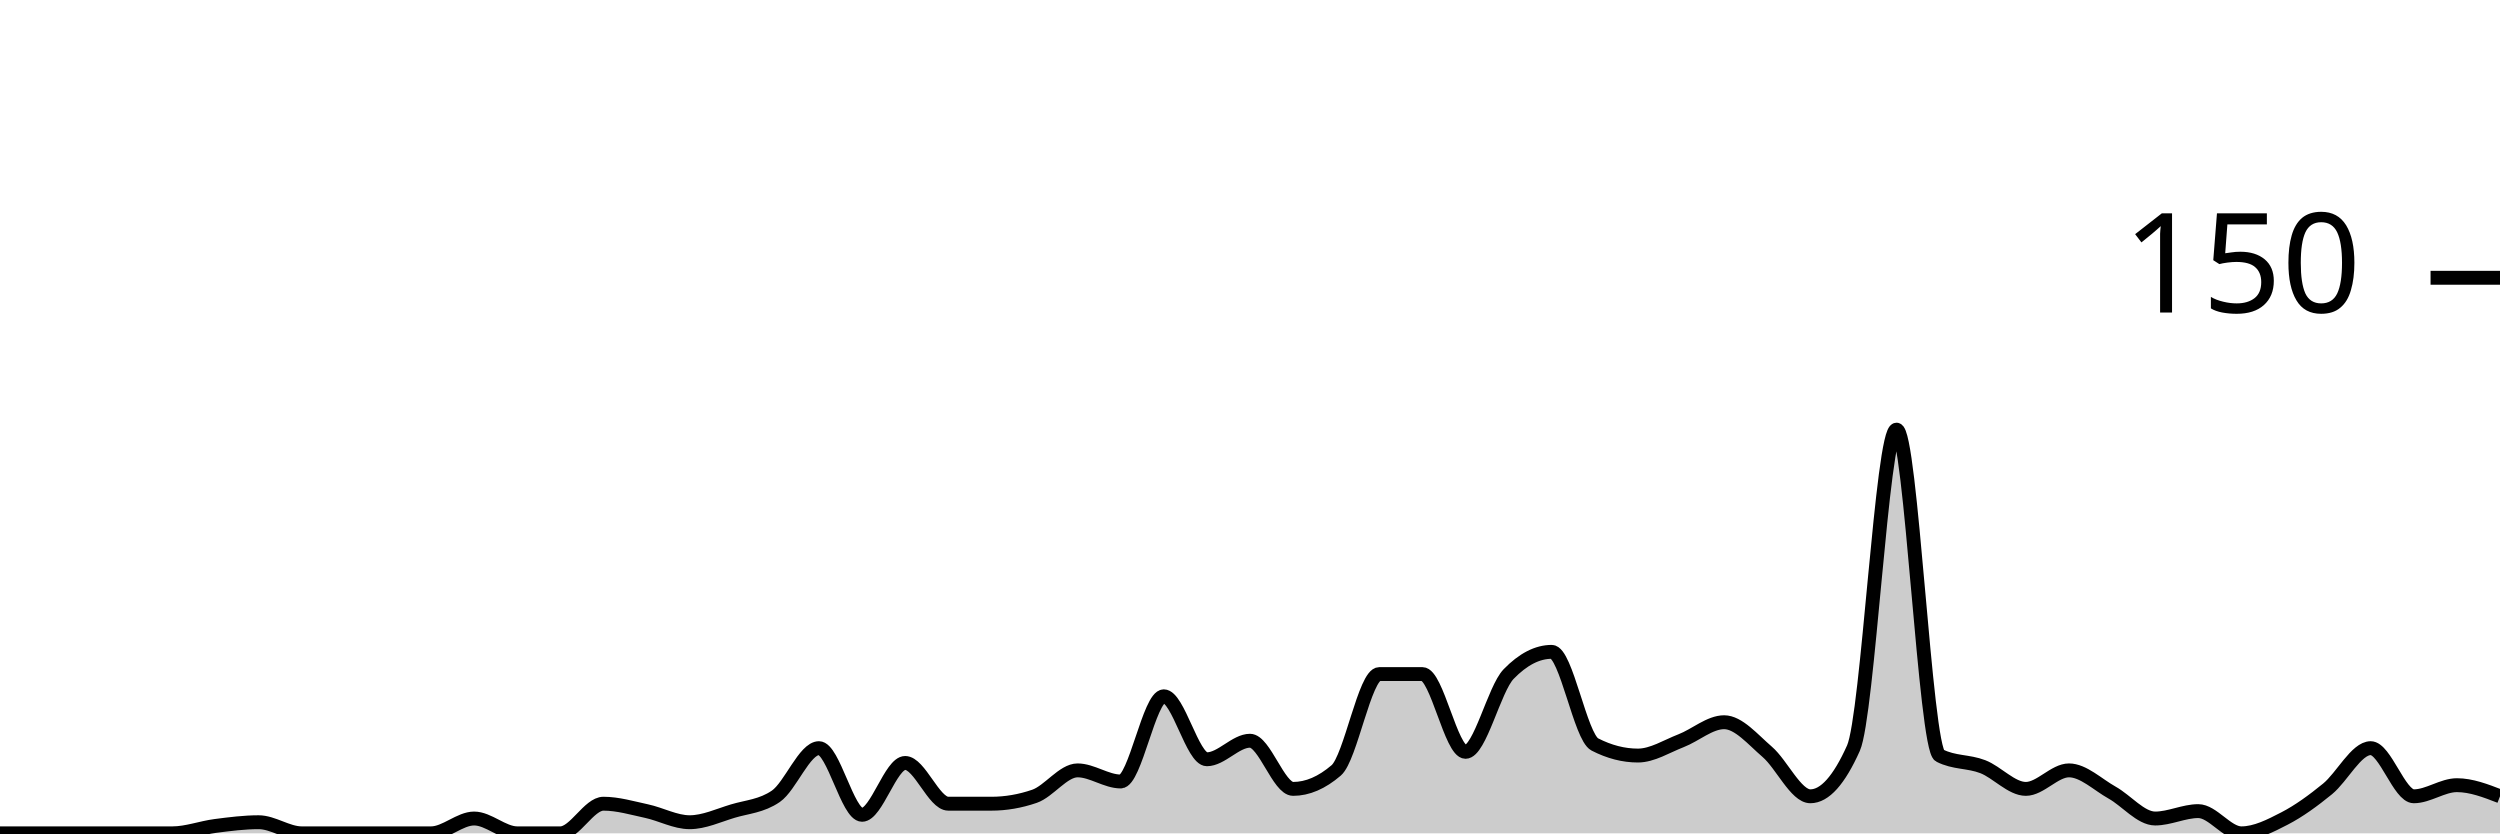
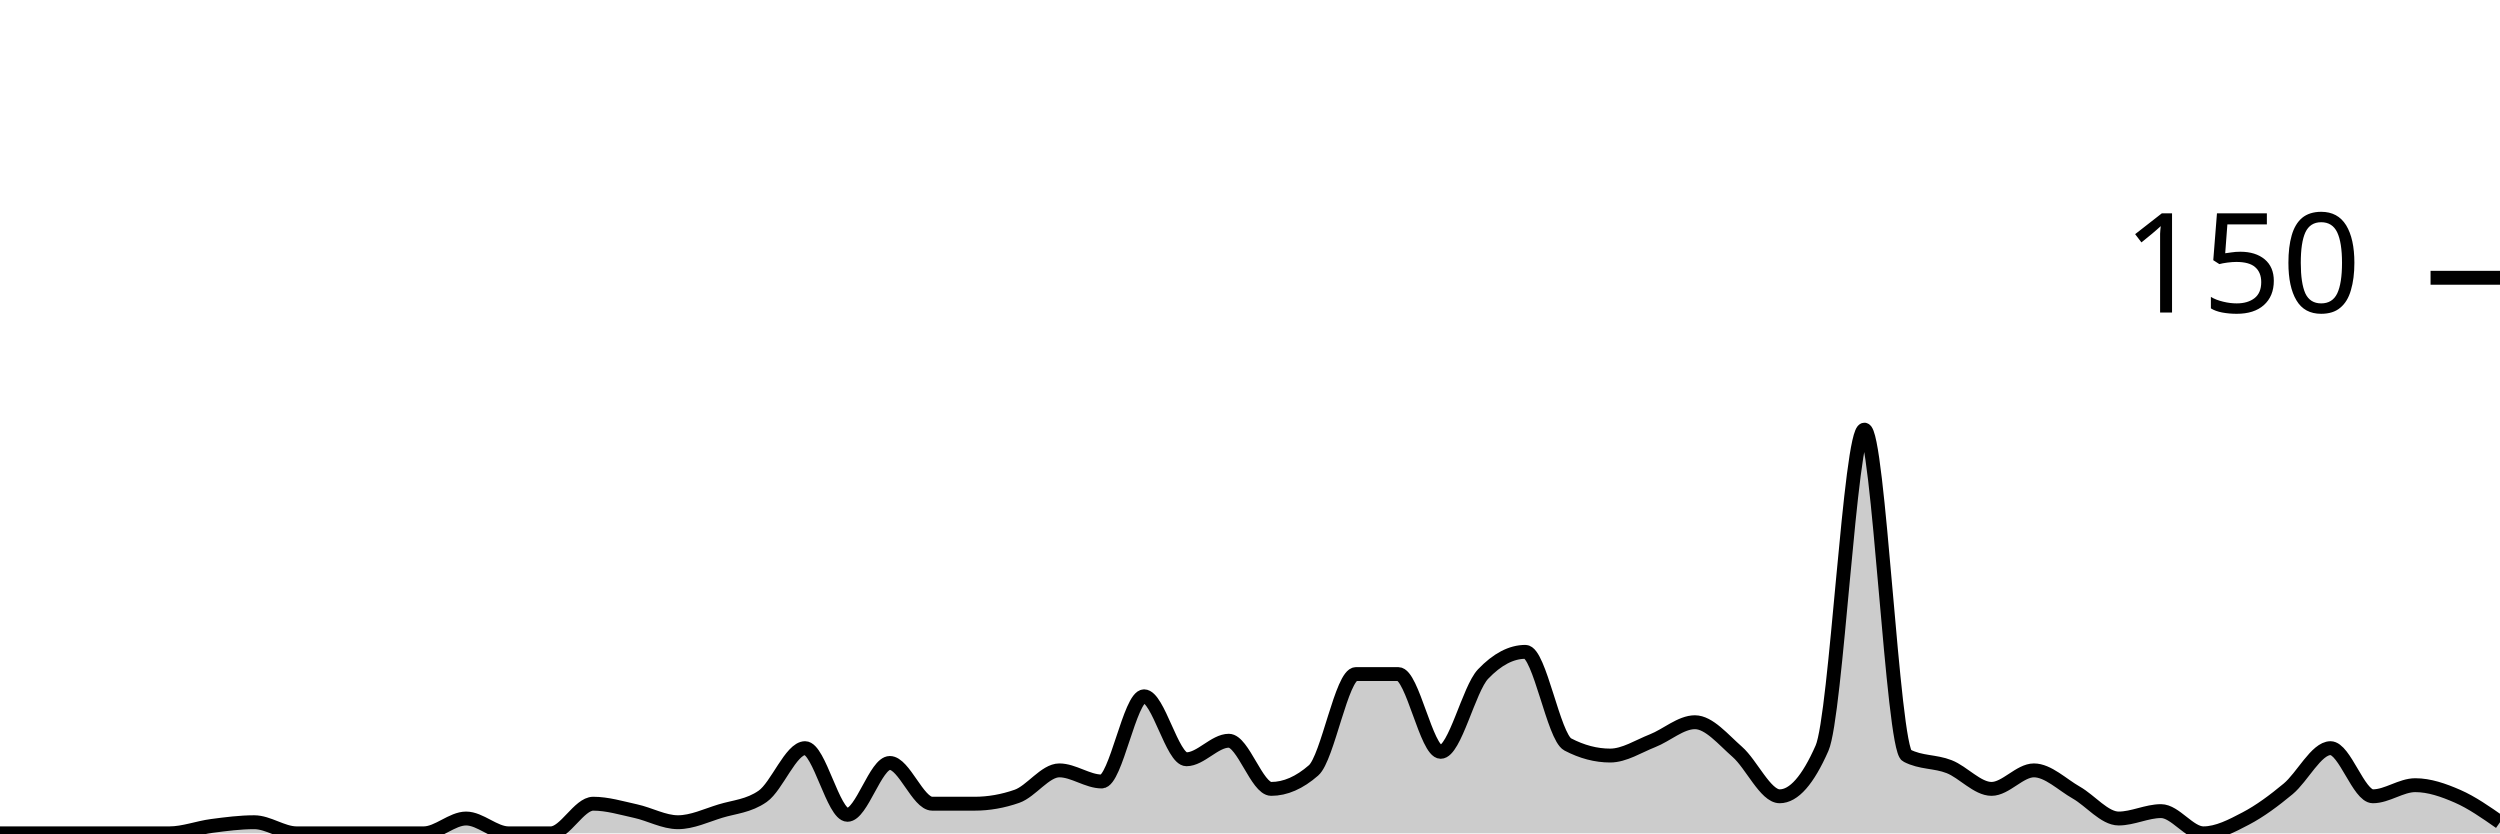
<svg xmlns="http://www.w3.org/2000/svg" viewBox="0 0 180 60">
  <g transform="translate(0,20)">
-     <path class="area" fill="rgba(0, 0, 0, 0.2)" d="M0,40C1.034,40,2.069,40,3.103,40C4.138,40,5.172,40,6.207,40C7.241,40,8.276,40,9.31,40C10.345,40,11.379,40,12.414,40C13.448,40,14.483,39.6,15.517,39.467C16.552,39.333,17.586,39.2,18.621,39.2C19.655,39.2,20.69,40,21.724,40C22.759,40,23.793,40,24.828,40C25.862,40,26.897,40,27.931,40C28.966,40,30,40,31.034,40C32.069,40,33.103,38.933,34.138,38.933C35.172,38.933,36.207,40,37.241,40C38.276,40,39.31,40,40.345,40C41.379,40,42.414,37.867,43.448,37.867C44.483,37.867,45.517,38.178,46.552,38.4C47.586,38.622,48.621,39.2,49.655,39.2C50.69,39.2,51.724,38.711,52.759,38.4C53.793,38.089,54.828,38.044,55.862,37.333C56.897,36.622,57.931,33.867,58.966,33.867C60,33.867,61.034,38.667,62.069,38.667C63.103,38.667,64.138,34.933,65.172,34.933C66.207,34.933,67.241,37.867,68.276,37.867C69.31,37.867,70.345,37.867,71.379,37.867C72.414,37.867,73.448,37.689,74.483,37.333C75.517,36.978,76.552,35.467,77.586,35.467C78.621,35.467,79.655,36.267,80.69,36.267C81.724,36.267,82.759,30.133,83.793,30.133C84.828,30.133,85.862,34.667,86.897,34.667C87.931,34.667,88.966,33.333,90,33.333C91.034,33.333,92.069,36.8,93.103,36.8C94.138,36.8,95.172,36.356,96.207,35.467C97.241,34.578,98.276,28.533,99.31,28.533C100.345,28.533,101.379,28.533,102.414,28.533C103.448,28.533,104.483,34.133,105.517,34.133C106.552,34.133,107.586,29.6,108.621,28.533C109.655,27.467,110.69,26.933,111.724,26.933C112.759,26.933,113.793,33.067,114.828,33.6C115.862,34.133,116.897,34.4,117.931,34.4C118.966,34.4,120,33.733,121.034,33.333C122.069,32.933,123.103,32,124.138,32C125.172,32,126.207,33.244,127.241,34.133C128.276,35.022,129.31,37.333,130.345,37.333C131.379,37.333,132.414,36.178,133.448,33.867C134.483,31.556,135.517,10.933,136.552,10.933C137.586,10.933,138.621,33.867,139.655,34.4C140.69,34.933,141.724,34.8,142.759,35.2C143.793,35.6,144.828,36.8,145.862,36.8C146.897,36.8,147.931,35.467,148.966,35.467C150,35.467,151.034,36.489,152.069,37.067C153.103,37.644,154.138,38.933,155.172,38.933C156.207,38.933,157.241,38.4,158.276,38.4C159.31,38.4,160.345,40,161.379,40C162.414,40,163.448,39.467,164.483,38.933C165.517,38.4,166.552,37.644,167.586,36.8C168.621,35.956,169.655,33.867,170.69,33.867C171.724,33.867,172.759,37.333,173.793,37.333C174.828,37.333,175.862,36.533,176.897,36.533C177.931,36.533,178.966,36.933,180,37.333L180,40C178.966,40,177.931,40,176.897,40C175.862,40,174.828,40,173.793,40C172.759,40,171.724,40,170.69,40C169.655,40,168.621,40,167.586,40C166.552,40,165.517,40,164.483,40C163.448,40,162.414,40,161.379,40C160.345,40,159.31,40,158.276,40C157.241,40,156.207,40,155.172,40C154.138,40,153.103,40,152.069,40C151.034,40,150,40,148.966,40C147.931,40,146.897,40,145.862,40C144.828,40,143.793,40,142.759,40C141.724,40,140.69,40,139.655,40C138.621,40,137.586,40,136.552,40C135.517,40,134.483,40,133.448,40C132.414,40,131.379,40,130.345,40C129.31,40,128.276,40,127.241,40C126.207,40,125.172,40,124.138,40C123.103,40,122.069,40,121.034,40C120,40,118.966,40,117.931,40C116.897,40,115.862,40,114.828,40C113.793,40,112.759,40,111.724,40C110.69,40,109.655,40,108.621,40C107.586,40,106.552,40,105.517,40C104.483,40,103.448,40,102.414,40C101.379,40,100.345,40,99.31,40C98.276,40,97.241,40,96.207,40C95.172,40,94.138,40,93.103,40C92.069,40,91.034,40,90,40C88.966,40,87.931,40,86.897,40C85.862,40,84.828,40,83.793,40C82.759,40,81.724,40,80.69,40C79.655,40,78.621,40,77.586,40C76.552,40,75.517,40,74.483,40C73.448,40,72.414,40,71.379,40C70.345,40,69.31,40,68.276,40C67.241,40,66.207,40,65.172,40C64.138,40,63.103,40,62.069,40C61.034,40,60,40,58.966,40C57.931,40,56.897,40,55.862,40C54.828,40,53.793,40,52.759,40C51.724,40,50.69,40,49.655,40C48.621,40,47.586,40,46.552,40C45.517,40,44.483,40,43.448,40C42.414,40,41.379,40,40.345,40C39.31,40,38.276,40,37.241,40C36.207,40,35.172,40,34.138,40C33.103,40,32.069,40,31.034,40C30,40,28.966,40,27.931,40C26.897,40,25.862,40,24.828,40C23.793,40,22.759,40,21.724,40C20.69,40,19.655,40,18.621,40C17.586,40,16.552,40,15.517,40C14.483,40,13.448,40,12.414,40C11.379,40,10.345,40,9.31,40C8.276,40,7.241,40,6.207,40C5.172,40,4.138,40,3.103,40C2.069,40,1.034,40,0,40Z" />
-     <path class="line" stroke="black" fill="none" d="M0,40C1.034,40,2.069,40,3.103,40C4.138,40,5.172,40,6.207,40C7.241,40,8.276,40,9.31,40C10.345,40,11.379,40,12.414,40C13.448,40,14.483,39.6,15.517,39.467C16.552,39.333,17.586,39.2,18.621,39.2C19.655,39.2,20.69,40,21.724,40C22.759,40,23.793,40,24.828,40C25.862,40,26.897,40,27.931,40C28.966,40,30,40,31.034,40C32.069,40,33.103,38.933,34.138,38.933C35.172,38.933,36.207,40,37.241,40C38.276,40,39.31,40,40.345,40C41.379,40,42.414,37.867,43.448,37.867C44.483,37.867,45.517,38.178,46.552,38.4C47.586,38.622,48.621,39.2,49.655,39.2C50.69,39.2,51.724,38.711,52.759,38.4C53.793,38.089,54.828,38.044,55.862,37.333C56.897,36.622,57.931,33.867,58.966,33.867C60,33.867,61.034,38.667,62.069,38.667C63.103,38.667,64.138,34.933,65.172,34.933C66.207,34.933,67.241,37.867,68.276,37.867C69.31,37.867,70.345,37.867,71.379,37.867C72.414,37.867,73.448,37.689,74.483,37.333C75.517,36.978,76.552,35.467,77.586,35.467C78.621,35.467,79.655,36.267,80.69,36.267C81.724,36.267,82.759,30.133,83.793,30.133C84.828,30.133,85.862,34.667,86.897,34.667C87.931,34.667,88.966,33.333,90,33.333C91.034,33.333,92.069,36.8,93.103,36.8C94.138,36.8,95.172,36.356,96.207,35.467C97.241,34.578,98.276,28.533,99.31,28.533C100.345,28.533,101.379,28.533,102.414,28.533C103.448,28.533,104.483,34.133,105.517,34.133C106.552,34.133,107.586,29.6,108.621,28.533C109.655,27.467,110.69,26.933,111.724,26.933C112.759,26.933,113.793,33.067,114.828,33.6C115.862,34.133,116.897,34.4,117.931,34.4C118.966,34.4,120,33.733,121.034,33.333C122.069,32.933,123.103,32,124.138,32C125.172,32,126.207,33.244,127.241,34.133C128.276,35.022,129.31,37.333,130.345,37.333C131.379,37.333,132.414,36.178,133.448,33.867C134.483,31.556,135.517,10.933,136.552,10.933C137.586,10.933,138.621,33.867,139.655,34.4C140.69,34.933,141.724,34.8,142.759,35.2C143.793,35.6,144.828,36.8,145.862,36.8C146.897,36.8,147.931,35.467,148.966,35.467C150,35.467,151.034,36.489,152.069,37.067C153.103,37.644,154.138,38.933,155.172,38.933C156.207,38.933,157.241,38.4,158.276,38.4C159.31,38.4,160.345,40,161.379,40C162.414,40,163.448,39.467,164.483,38.933C165.517,38.4,166.552,37.644,167.586,36.8C168.621,35.956,169.655,33.867,170.69,33.867C171.724,33.867,172.759,37.333,173.793,37.333C174.828,37.333,175.862,36.533,176.897,36.533C177.931,36.533,178.966,36.933,180,37.333" />
+     <path class="area" fill="rgba(0, 0, 0, 0.2)" d="M0,40C1.017,40,2.034,40,3.051,40C4.068,40,5.085,40,6.102,40C7.119,40,8.136,40,9.153,40C10.169,40,11.186,40,12.203,40C13.22,40,14.237,39.6,15.254,39.467C16.271,39.333,17.288,39.2,18.305,39.2C19.322,39.2,20.339,40,21.356,40C22.373,40,23.39,40,24.407,40C25.424,40,26.441,40,27.458,40C28.475,40,29.492,40,30.508,40C31.525,40,32.542,38.933,33.559,38.933C34.576,38.933,35.593,40,36.61,40C37.627,40,38.644,40,39.661,40C40.678,40,41.695,37.867,42.712,37.867C43.729,37.867,44.746,38.178,45.763,38.4C46.78,38.622,47.797,39.2,48.814,39.2C49.831,39.2,50.847,38.711,51.864,38.4C52.881,38.089,53.898,38.044,54.915,37.333C55.932,36.622,56.949,33.867,57.966,33.867C58.983,33.867,60,38.667,61.017,38.667C62.034,38.667,63.051,34.933,64.068,34.933C65.085,34.933,66.102,37.867,67.119,37.867C68.136,37.867,69.153,37.867,70.169,37.867C71.186,37.867,72.203,37.689,73.22,37.333C74.237,36.978,75.254,35.467,76.271,35.467C77.288,35.467,78.305,36.267,79.322,36.267C80.339,36.267,81.356,30.133,82.373,30.133C83.39,30.133,84.407,34.667,85.424,34.667C86.441,34.667,87.458,33.333,88.475,33.333C89.492,33.333,90.508,36.8,91.525,36.8C92.542,36.8,93.559,36.356,94.576,35.467C95.593,34.578,96.61,28.533,97.627,28.533C98.644,28.533,99.661,28.533,100.678,28.533C101.695,28.533,102.712,34.133,103.729,34.133C104.746,34.133,105.763,29.6,106.78,28.533C107.797,27.467,108.814,26.933,109.831,26.933C110.847,26.933,111.864,33.067,112.881,33.6C113.898,34.133,114.915,34.4,115.932,34.4C116.949,34.4,117.966,33.733,118.983,33.333C120,32.933,121.017,32,122.034,32C123.051,32,124.068,33.244,125.085,34.133C126.102,35.022,127.119,37.333,128.136,37.333C129.153,37.333,130.169,36.178,131.186,33.867C132.203,31.556,133.22,10.933,134.237,10.933C135.254,10.933,136.271,33.867,137.288,34.4C138.305,34.933,139.322,34.8,140.339,35.2C141.356,35.6,142.373,36.8,143.39,36.8C144.407,36.8,145.424,35.467,146.441,35.467C147.458,35.467,148.475,36.489,149.492,37.067C150.508,37.644,151.525,38.933,152.542,38.933C153.559,38.933,154.576,38.4,155.593,38.4C156.61,38.4,157.627,40,158.644,40C159.661,40,160.678,39.467,161.695,38.933C162.712,38.4,163.729,37.644,164.746,36.8C165.763,35.956,166.78,33.867,167.797,33.867C168.814,33.867,169.831,37.333,170.847,37.333C171.864,37.333,172.881,36.533,173.898,36.533C174.915,36.533,175.932,36.889,176.949,37.333C177.966,37.778,178.983,38.489,180,39.2L180,40C178.983,40,177.966,40,176.949,40C175.932,40,174.915,40,173.898,40C172.881,40,171.864,40,170.847,40C169.831,40,168.814,40,167.797,40C166.78,40,165.763,40,164.746,40C163.729,40,162.712,40,161.695,40C160.678,40,159.661,40,158.644,40C157.627,40,156.61,40,155.593,40C154.576,40,153.559,40,152.542,40C151.525,40,150.508,40,149.492,40C148.475,40,147.458,40,146.441,40C145.424,40,144.407,40,143.39,40C142.373,40,141.356,40,140.339,40C139.322,40,138.305,40,137.288,40C136.271,40,135.254,40,134.237,40C133.22,40,132.203,40,131.186,40C130.169,40,129.153,40,128.136,40C127.119,40,126.102,40,125.085,40C124.068,40,123.051,40,122.034,40C121.017,40,120,40,118.983,40C117.966,40,116.949,40,115.932,40C114.915,40,113.898,40,112.881,40C111.864,40,110.847,40,109.831,40C108.814,40,107.797,40,106.78,40C105.763,40,104.746,40,103.729,40C102.712,40,101.695,40,100.678,40C99.661,40,98.644,40,97.627,40C96.61,40,95.593,40,94.576,40C93.559,40,92.542,40,91.525,40C90.508,40,89.492,40,88.475,40C87.458,40,86.441,40,85.424,40C84.407,40,83.39,40,82.373,40C81.356,40,80.339,40,79.322,40C78.305,40,77.288,40,76.271,40C75.254,40,74.237,40,73.22,40C72.203,40,71.186,40,70.169,40C69.153,40,68.136,40,67.119,40C66.102,40,65.085,40,64.068,40C63.051,40,62.034,40,61.017,40C60,40,58.983,40,57.966,40C56.949,40,55.932,40,54.915,40C53.898,40,52.881,40,51.864,40C50.847,40,49.831,40,48.814,40C47.797,40,46.78,40,45.763,40C44.746,40,43.729,40,42.712,40C41.695,40,40.678,40,39.661,40C38.644,40,37.627,40,36.61,40C35.593,40,34.576,40,33.559,40C32.542,40,31.525,40,30.508,40C29.492,40,28.475,40,27.458,40C26.441,40,25.424,40,24.407,40C23.39,40,22.373,40,21.356,40C20.339,40,19.322,40,18.305,40C17.288,40,16.271,40,15.254,40C14.237,40,13.22,40,12.203,40C11.186,40,10.169,40,9.153,40C8.136,40,7.119,40,6.102,40C5.085,40,4.068,40,3.051,40C2.034,40,1.017,40,0,40Z" />
+     <path class="line" stroke="black" fill="none" d="M0,40C1.017,40,2.034,40,3.051,40C4.068,40,5.085,40,6.102,40C7.119,40,8.136,40,9.153,40C10.169,40,11.186,40,12.203,40C13.22,40,14.237,39.6,15.254,39.467C16.271,39.333,17.288,39.2,18.305,39.2C19.322,39.2,20.339,40,21.356,40C22.373,40,23.39,40,24.407,40C25.424,40,26.441,40,27.458,40C28.475,40,29.492,40,30.508,40C31.525,40,32.542,38.933,33.559,38.933C34.576,38.933,35.593,40,36.61,40C37.627,40,38.644,40,39.661,40C40.678,40,41.695,37.867,42.712,37.867C43.729,37.867,44.746,38.178,45.763,38.4C46.78,38.622,47.797,39.2,48.814,39.2C49.831,39.2,50.847,38.711,51.864,38.4C52.881,38.089,53.898,38.044,54.915,37.333C55.932,36.622,56.949,33.867,57.966,33.867C58.983,33.867,60,38.667,61.017,38.667C62.034,38.667,63.051,34.933,64.068,34.933C65.085,34.933,66.102,37.867,67.119,37.867C68.136,37.867,69.153,37.867,70.169,37.867C71.186,37.867,72.203,37.689,73.22,37.333C74.237,36.978,75.254,35.467,76.271,35.467C77.288,35.467,78.305,36.267,79.322,36.267C80.339,36.267,81.356,30.133,82.373,30.133C83.39,30.133,84.407,34.667,85.424,34.667C86.441,34.667,87.458,33.333,88.475,33.333C89.492,33.333,90.508,36.8,91.525,36.8C92.542,36.8,93.559,36.356,94.576,35.467C95.593,34.578,96.61,28.533,97.627,28.533C98.644,28.533,99.661,28.533,100.678,28.533C101.695,28.533,102.712,34.133,103.729,34.133C104.746,34.133,105.763,29.6,106.78,28.533C107.797,27.467,108.814,26.933,109.831,26.933C110.847,26.933,111.864,33.067,112.881,33.6C113.898,34.133,114.915,34.4,115.932,34.4C116.949,34.4,117.966,33.733,118.983,33.333C120,32.933,121.017,32,122.034,32C123.051,32,124.068,33.244,125.085,34.133C126.102,35.022,127.119,37.333,128.136,37.333C129.153,37.333,130.169,36.178,131.186,33.867C132.203,31.556,133.22,10.933,134.237,10.933C135.254,10.933,136.271,33.867,137.288,34.4C138.305,34.933,139.322,34.8,140.339,35.2C141.356,35.6,142.373,36.8,143.39,36.8C144.407,36.8,145.424,35.467,146.441,35.467C147.458,35.467,148.475,36.489,149.492,37.067C150.508,37.644,151.525,38.933,152.542,38.933C153.559,38.933,154.576,38.4,155.593,38.4C156.61,38.4,157.627,40,158.644,40C159.661,40,160.678,39.467,161.695,38.933C162.712,38.4,163.729,37.644,164.746,36.8C165.763,35.956,166.78,33.867,167.797,33.867C168.814,33.867,169.831,37.333,170.847,37.333C171.864,37.333,172.881,36.533,173.898,36.533C174.915,36.533,175.932,36.889,176.949,37.333C177.966,37.778,178.983,38.489,180,39.2" />
    <path class="axis-ceiling" stroke-width="1" stroke="black" fill="none" d="M175,0L180,0" />
    <text class="axis-ceiling-label" font-family="sans-serif" text-anchor="end" font-size="10px" x="170" y="2.5">150</text>
  </g>
</svg>
